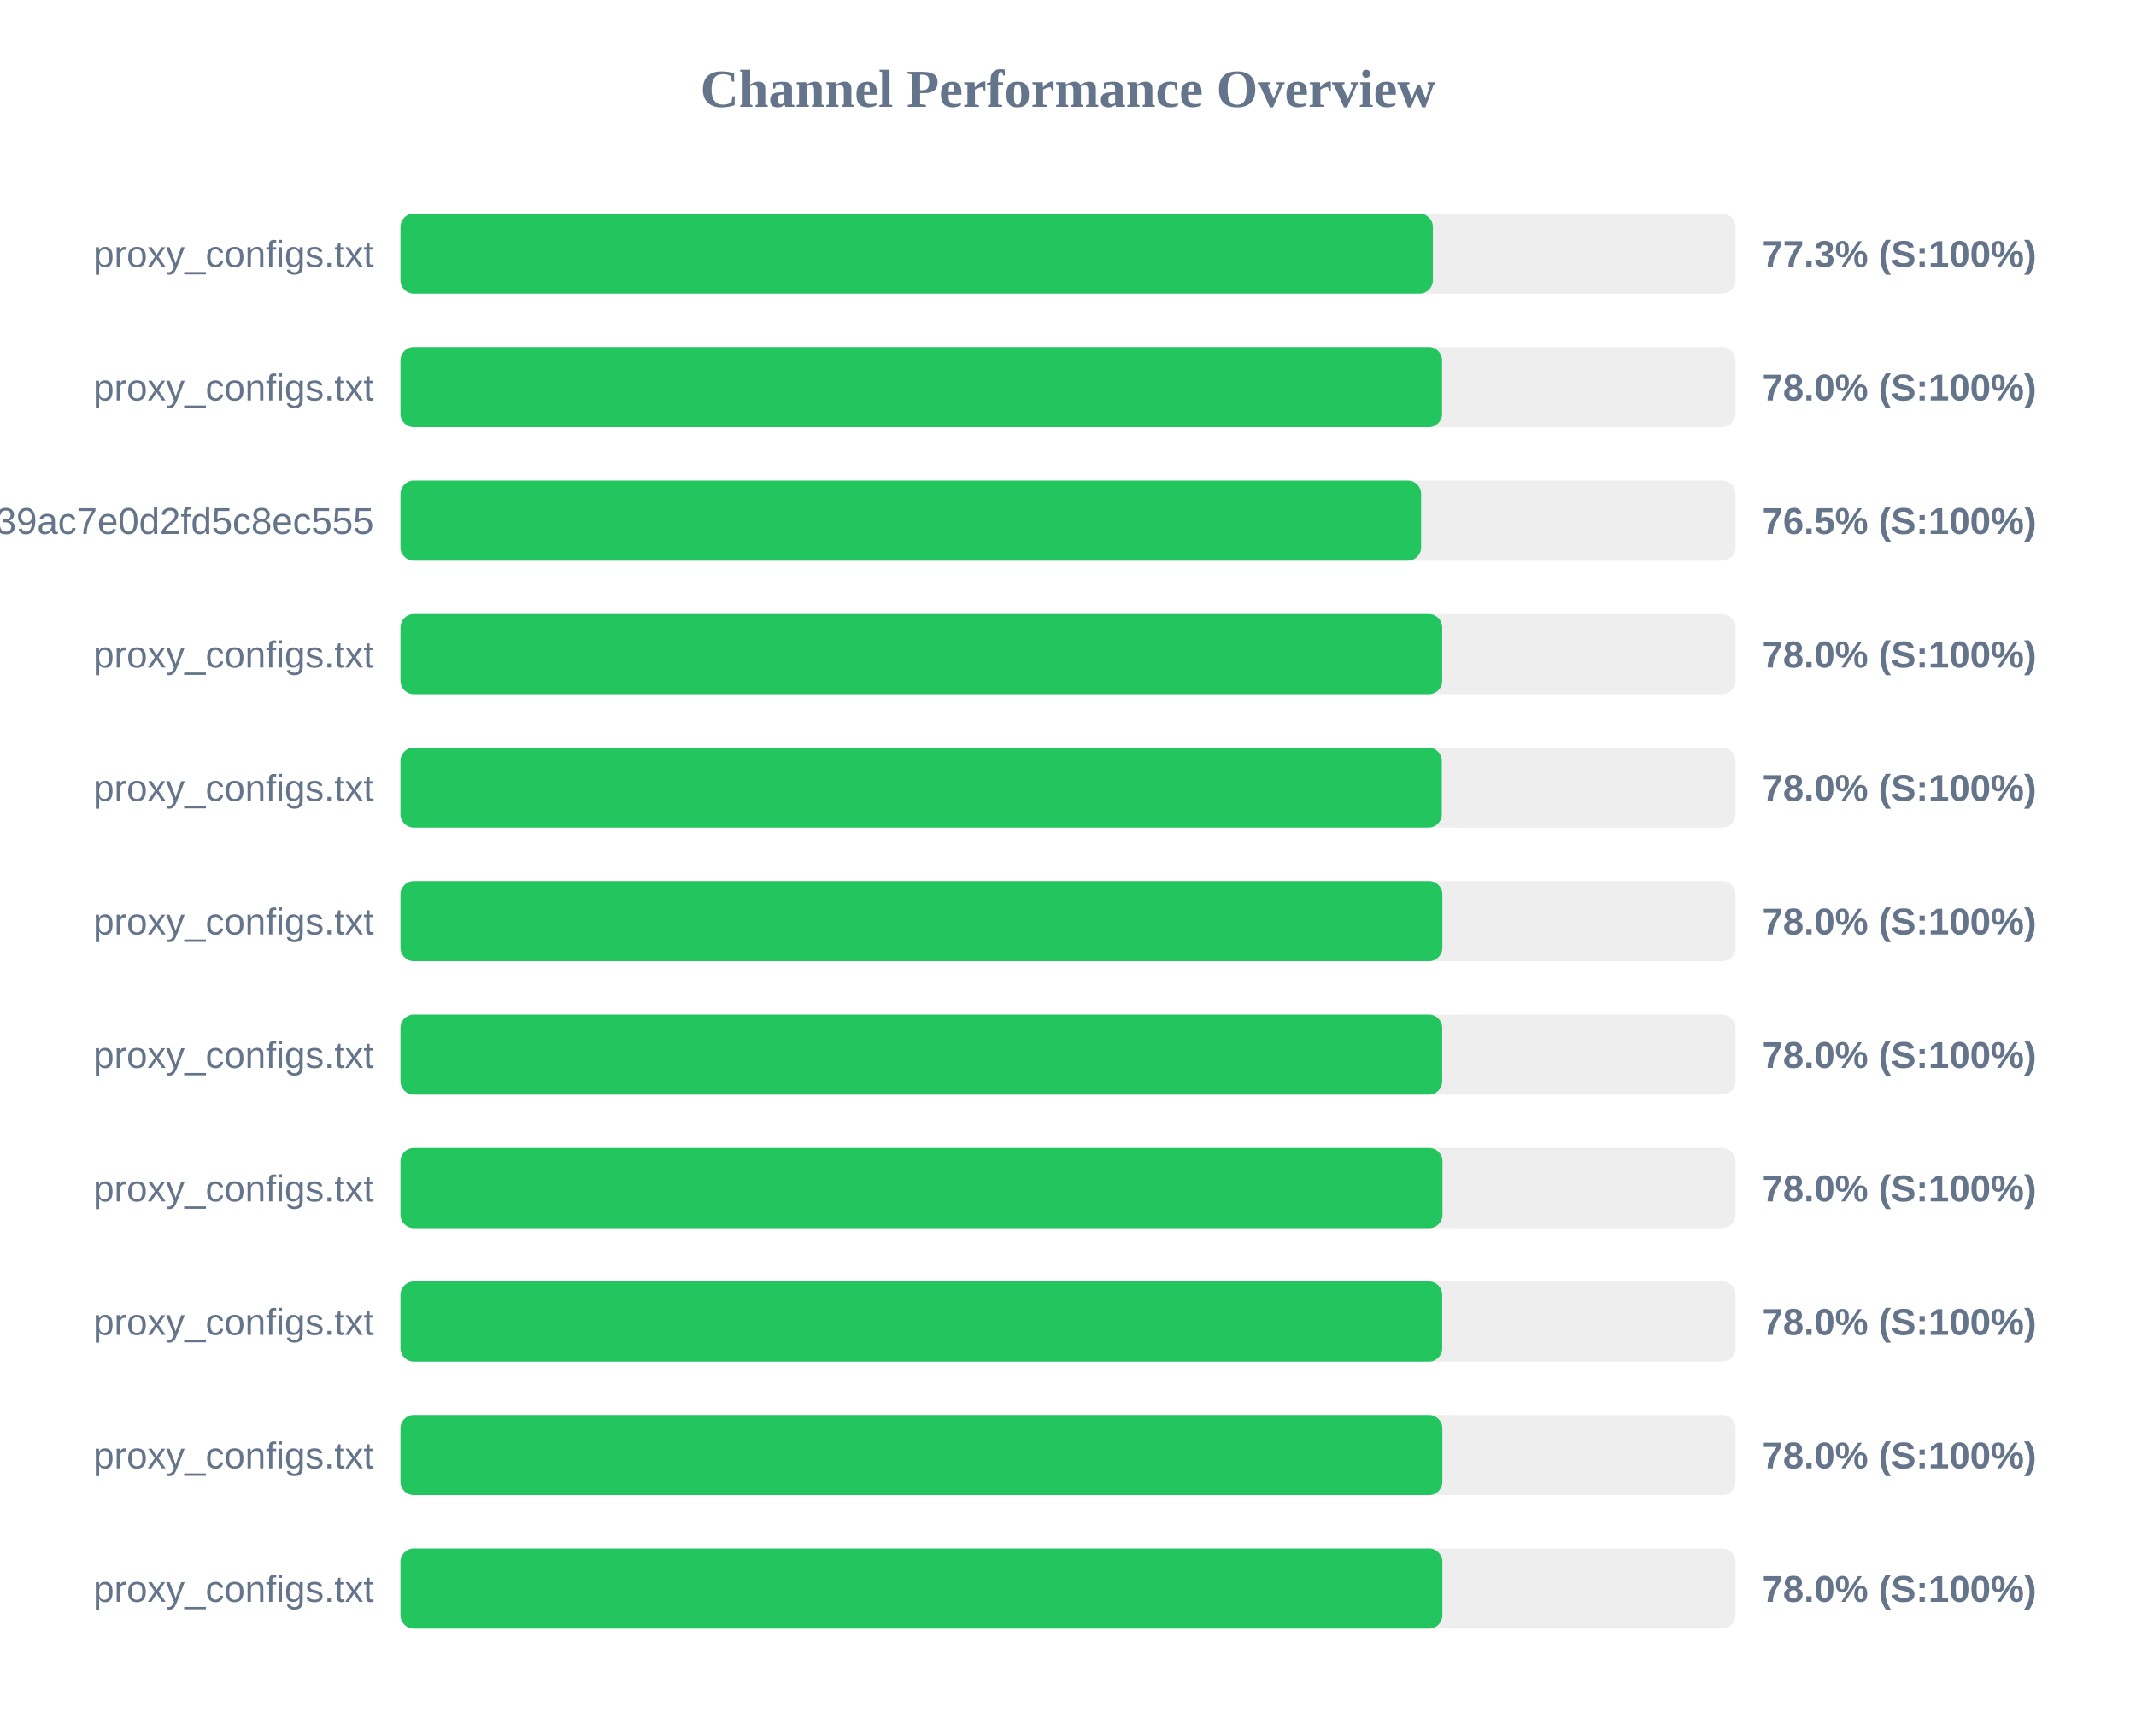
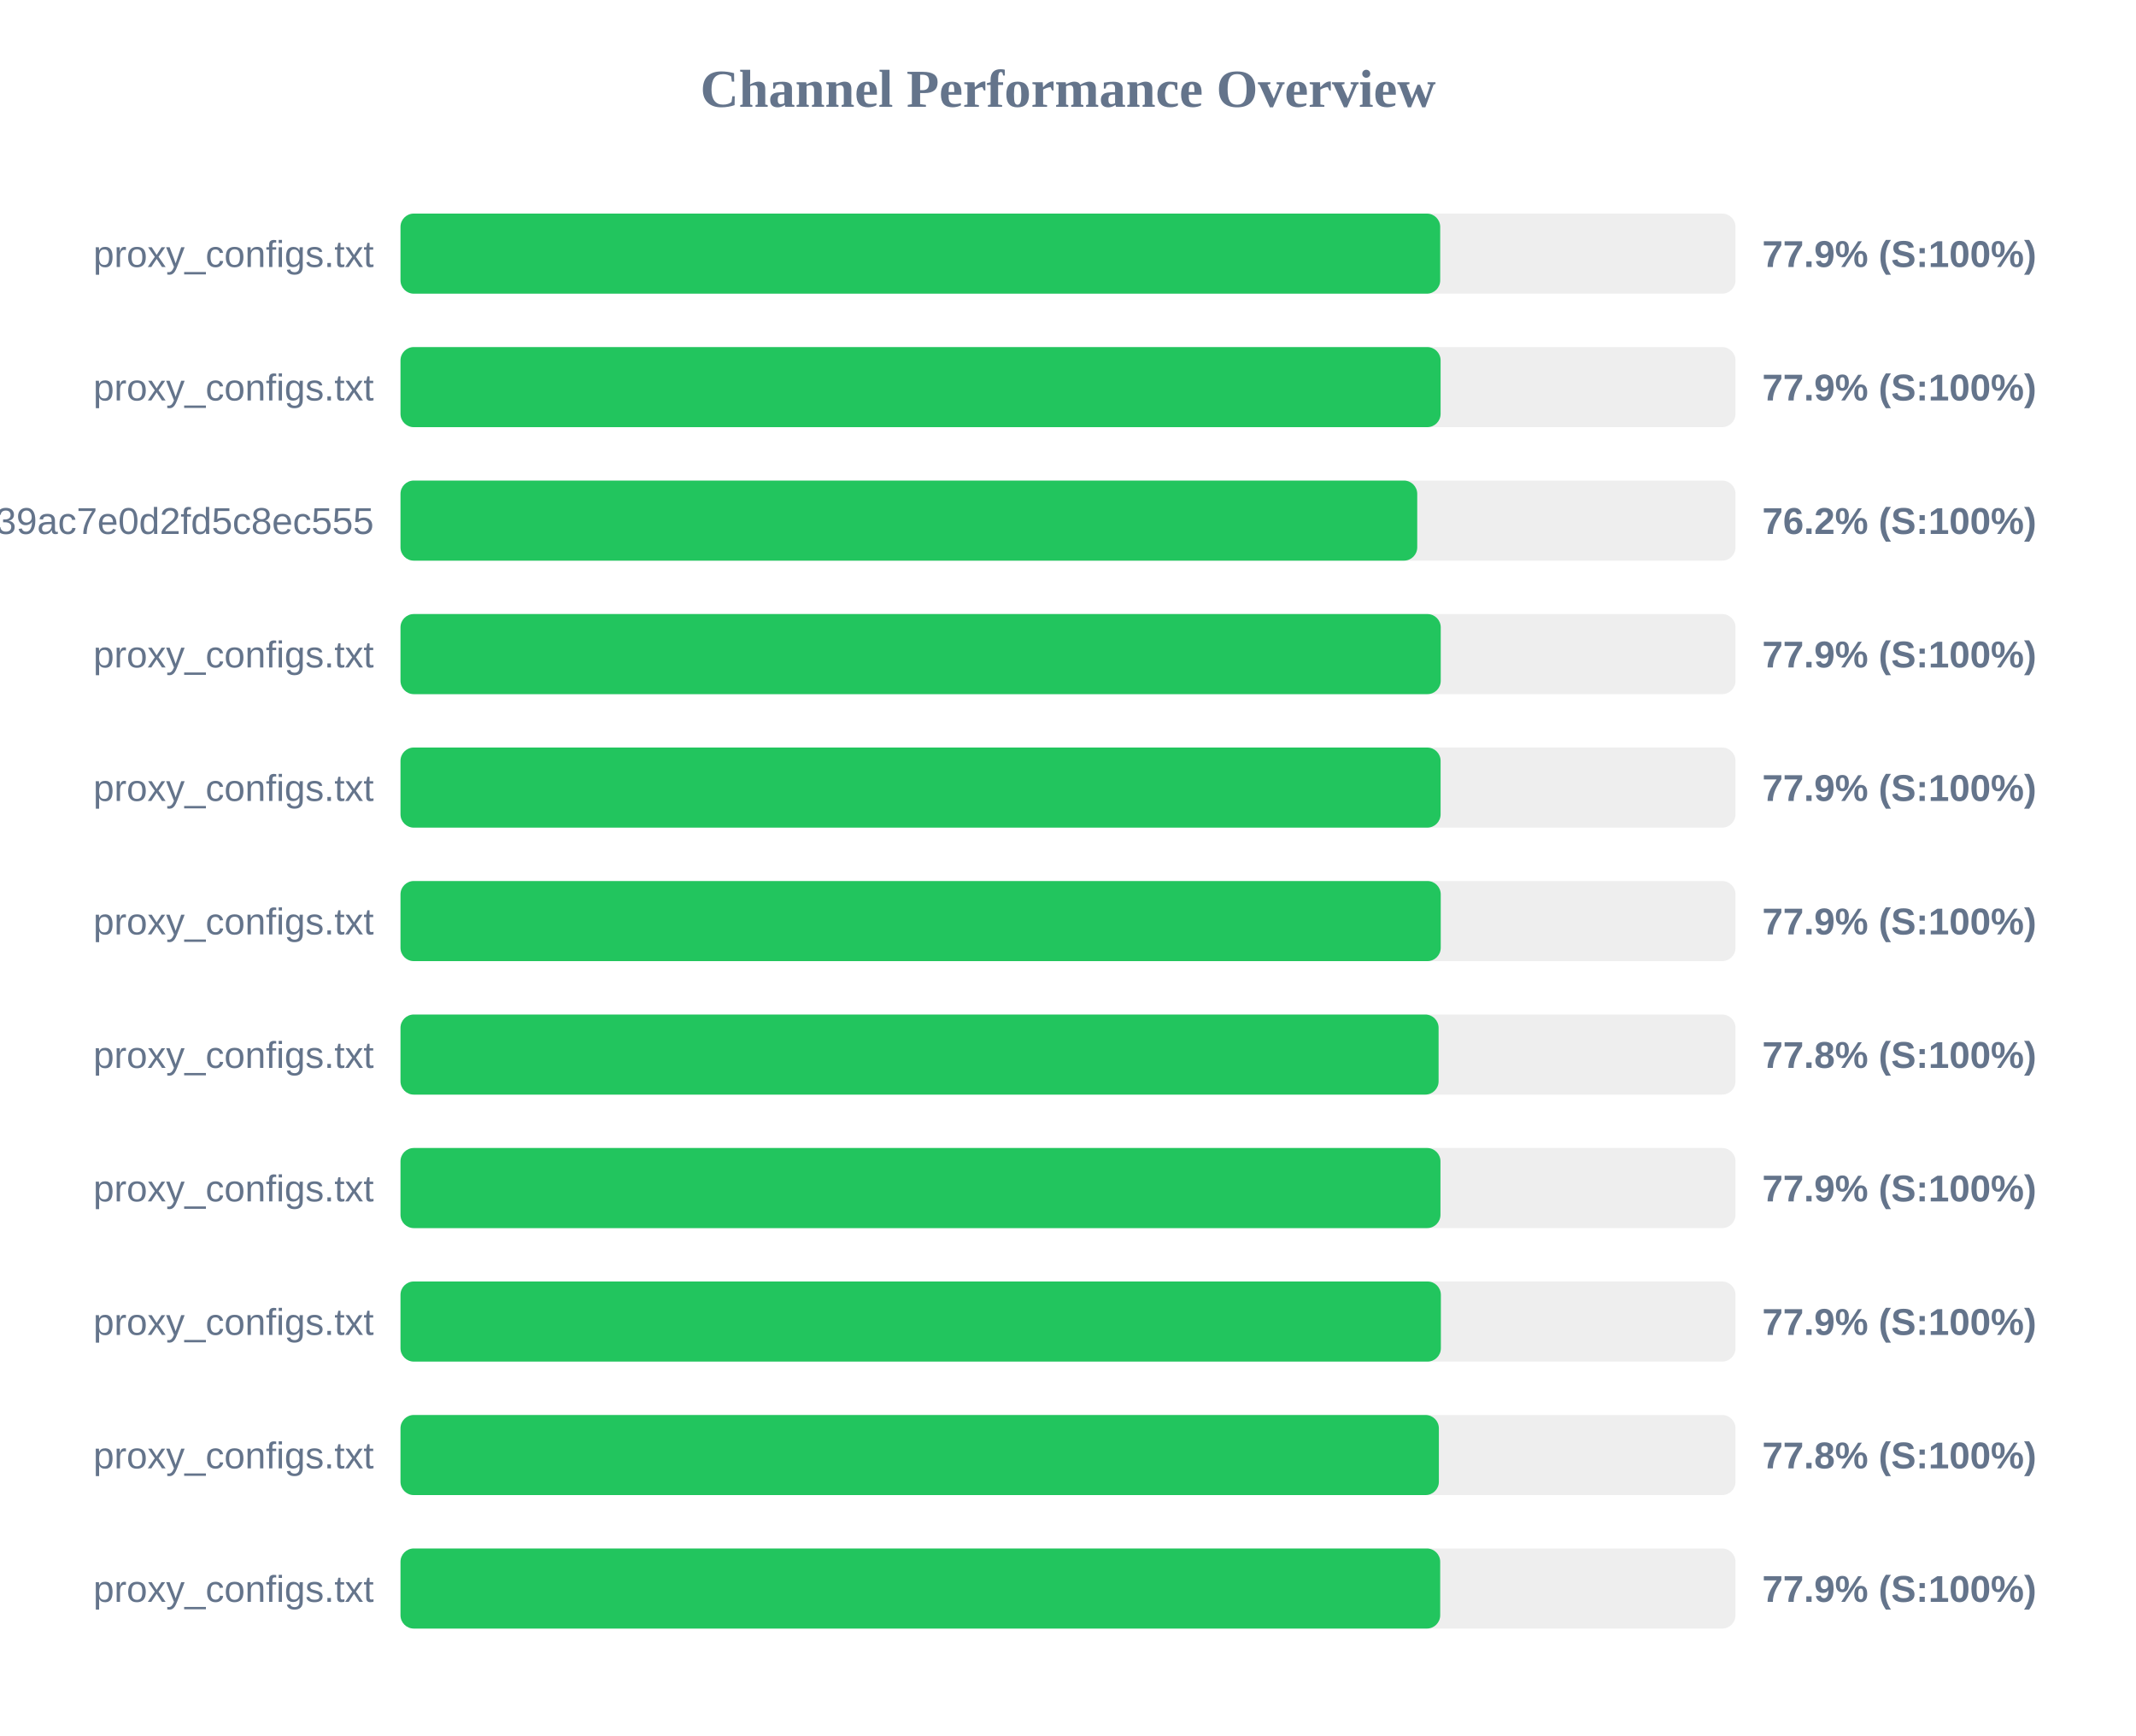
<svg xmlns="http://www.w3.org/2000/svg" width="800" height="650" version="1.1">
  <style>
        .row { font: 14px Arial; fill: #64748b; }
        .score { font: bold 14px Arial; fill: #64748b; }
    </style>
  <text x="400" y="40" text-anchor="middle" font-size="20px" font-weight="bold" fill="#64748b">Channel Performance Overview</text>
  <rect x="150" y="80" width="500" height="30" fill="#eee" rx="5" />
-   <rect x="150" y="80" width="386.65" height="30" fill="#22c55e" rx="5" />
+   <rect x="150" y="80" width="389.4" height="30" fill="#22c55e" rx="5" />
  <text x="140" y="100" text-anchor="end" class="row">proxy_configs.txt</text>
-   <text x="660" y="100" text-anchor="start" class="score">77.3% (S:100%)</text>
+   <text x="660" y="100" text-anchor="start" class="score">77.9% (S:100%)</text>
  <rect x="150" y="130" width="500" height="30" fill="#eee" rx="5" />
-   <rect x="150" y="130" width="390.1" height="30" fill="#22c55e" rx="5" />
+   <rect x="150" y="130" width="389.55" height="30" fill="#22c55e" rx="5" />
  <text x="140" y="150" text-anchor="end" class="row">proxy_configs.txt</text>
-   <text x="660" y="150" text-anchor="start" class="score">78.0% (S:100%)</text>
+   <text x="660" y="150" text-anchor="start" class="score">77.9% (S:100%)</text>
  <rect x="150" y="180" width="500" height="30" fill="#eee" rx="5" />
-   <rect x="150" y="180" width="382.25" height="30" fill="#22c55e" rx="5" />
+   <rect x="150" y="180" width="380.8" height="30" fill="#22c55e" rx="5" />
  <text x="140" y="200" text-anchor="end" class="row">subscribe?token=ad3062160378c39ac7e0d2fd5c8ec555</text>
-   <text x="660" y="200" text-anchor="start" class="score">76.5% (S:100%)</text>
+   <text x="660" y="200" text-anchor="start" class="score">76.2% (S:100%)</text>
  <rect x="150" y="230" width="500" height="30" fill="#eee" rx="5" />
-   <rect x="150" y="230" width="390.15" height="30" fill="#22c55e" rx="5" />
+   <rect x="150" y="230" width="389.6" height="30" fill="#22c55e" rx="5" />
  <text x="140" y="250" text-anchor="end" class="row">proxy_configs.txt</text>
-   <text x="660" y="250" text-anchor="start" class="score">78.0% (S:100%)</text>
+   <text x="660" y="250" text-anchor="start" class="score">77.9% (S:100%)</text>
  <rect x="150" y="280" width="500" height="30" fill="#eee" rx="5" />
-   <rect x="150" y="280" width="390.0" height="30" fill="#22c55e" rx="5" />
+   <rect x="150" y="280" width="389.55" height="30" fill="#22c55e" rx="5" />
  <text x="140" y="300" text-anchor="end" class="row">proxy_configs.txt</text>
-   <text x="660" y="300" text-anchor="start" class="score">78.0% (S:100%)</text>
+   <text x="660" y="300" text-anchor="start" class="score">77.9% (S:100%)</text>
  <rect x="150" y="330" width="500" height="30" fill="#eee" rx="5" />
-   <rect x="150" y="330" width="390.2" height="30" fill="#22c55e" rx="5" />
+   <rect x="150" y="330" width="389.6" height="30" fill="#22c55e" rx="5" />
  <text x="140" y="350" text-anchor="end" class="row">proxy_configs.txt</text>
-   <text x="660" y="350" text-anchor="start" class="score">78.0% (S:100%)</text>
+   <text x="660" y="350" text-anchor="start" class="score">77.9% (S:100%)</text>
  <rect x="150" y="380" width="500" height="30" fill="#eee" rx="5" />
-   <rect x="150" y="380" width="390.15" height="30" fill="#22c55e" rx="5" />
+   <rect x="150" y="380" width="388.8" height="30" fill="#22c55e" rx="5" />
  <text x="140" y="400" text-anchor="end" class="row">proxy_configs.txt</text>
-   <text x="660" y="400" text-anchor="start" class="score">78.0% (S:100%)</text>
+   <text x="660" y="400" text-anchor="start" class="score">77.8% (S:100%)</text>
  <rect x="150" y="430" width="500" height="30" fill="#eee" rx="5" />
-   <rect x="150" y="430" width="390.25" height="30" fill="#22c55e" rx="5" />
+   <rect x="150" y="430" width="389.5" height="30" fill="#22c55e" rx="5" />
  <text x="140" y="450" text-anchor="end" class="row">proxy_configs.txt</text>
-   <text x="660" y="450" text-anchor="start" class="score">78.0% (S:100%)</text>
+   <text x="660" y="450" text-anchor="start" class="score">77.9% (S:100%)</text>
  <rect x="150" y="480" width="500" height="30" fill="#eee" rx="5" />
-   <rect x="150" y="480" width="390.15" height="30" fill="#22c55e" rx="5" />
+   <rect x="150" y="480" width="389.65" height="30" fill="#22c55e" rx="5" />
  <text x="140" y="500" text-anchor="end" class="row">proxy_configs.txt</text>
-   <text x="660" y="500" text-anchor="start" class="score">78.0% (S:100%)</text>
+   <text x="660" y="500" text-anchor="start" class="score">77.9% (S:100%)</text>
  <rect x="150" y="530" width="500" height="30" fill="#eee" rx="5" />
-   <rect x="150" y="530" width="390.2" height="30" fill="#22c55e" rx="5" />
+   <rect x="150" y="530" width="388.9" height="30" fill="#22c55e" rx="5" />
  <text x="140" y="550" text-anchor="end" class="row">proxy_configs.txt</text>
-   <text x="660" y="550" text-anchor="start" class="score">78.0% (S:100%)</text>
+   <text x="660" y="550" text-anchor="start" class="score">77.8% (S:100%)</text>
  <rect x="150" y="580" width="500" height="30" fill="#eee" rx="5" />
-   <rect x="150" y="580" width="390.2" height="30" fill="#22c55e" rx="5" />
+   <rect x="150" y="580" width="389.4" height="30" fill="#22c55e" rx="5" />
  <text x="140" y="600" text-anchor="end" class="row">proxy_configs.txt</text>
-   <text x="660" y="600" text-anchor="start" class="score">78.0% (S:100%)</text>
+   <text x="660" y="600" text-anchor="start" class="score">77.9% (S:100%)</text>
</svg>
